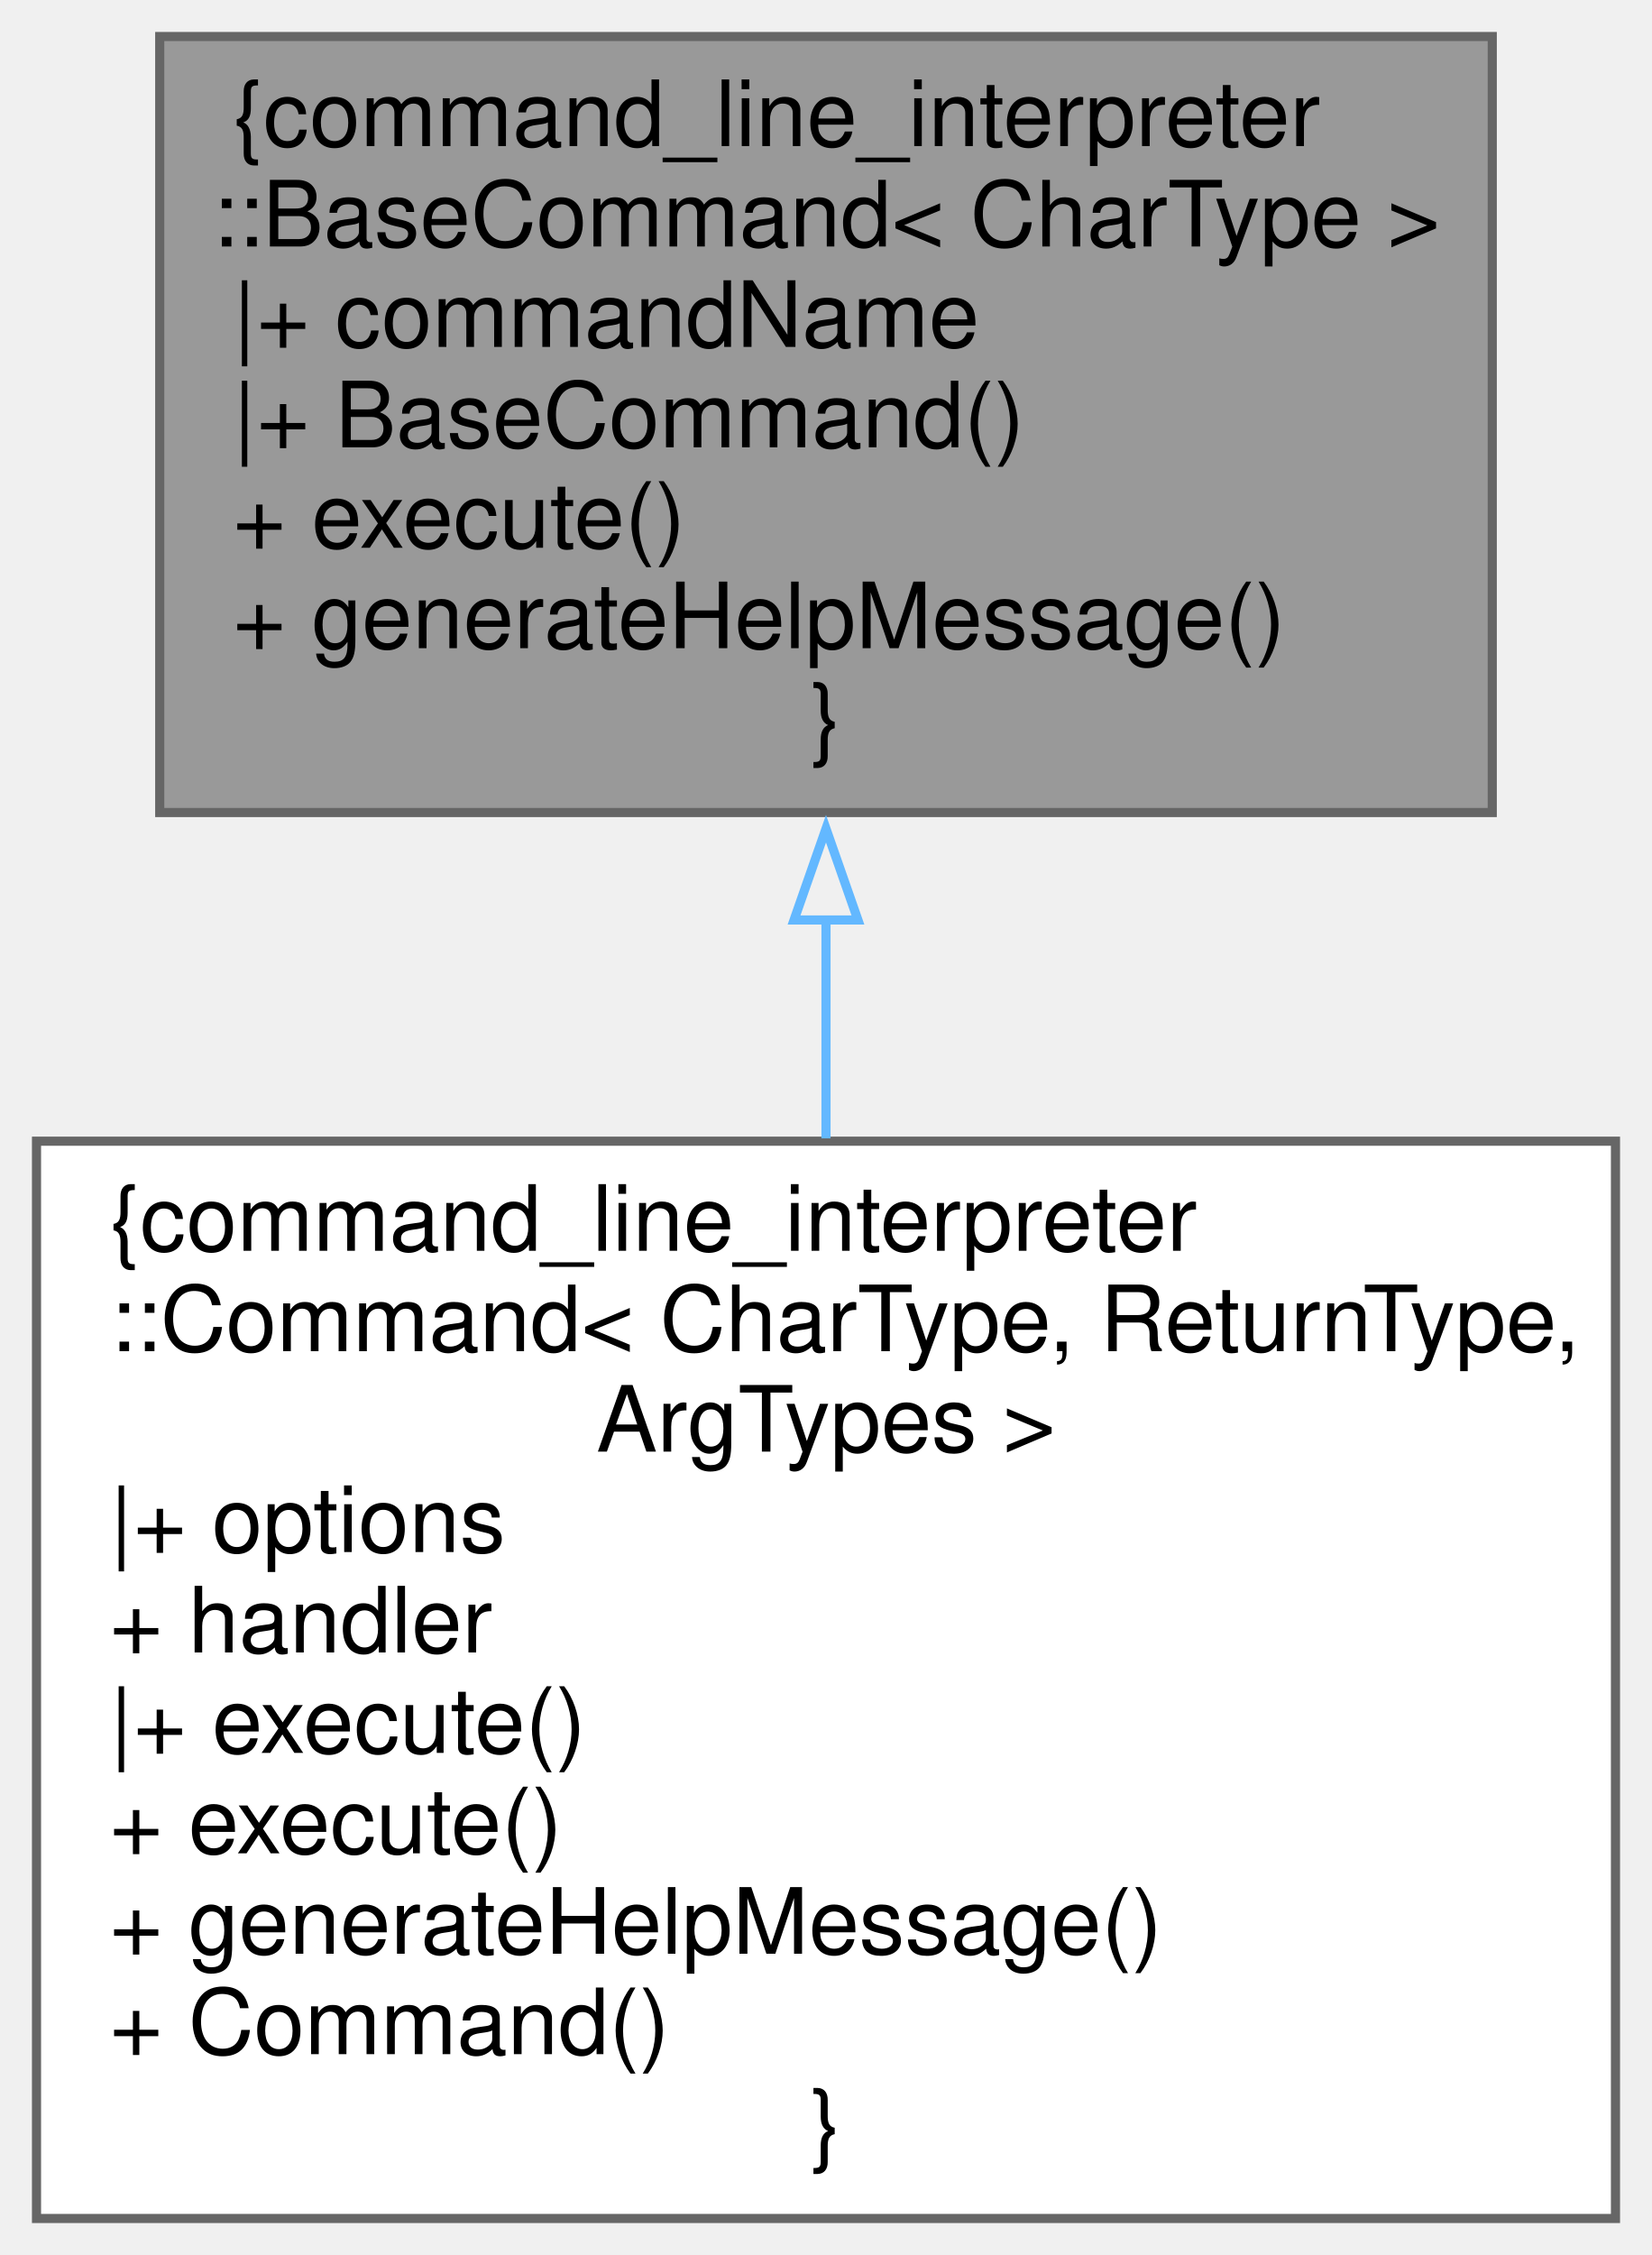
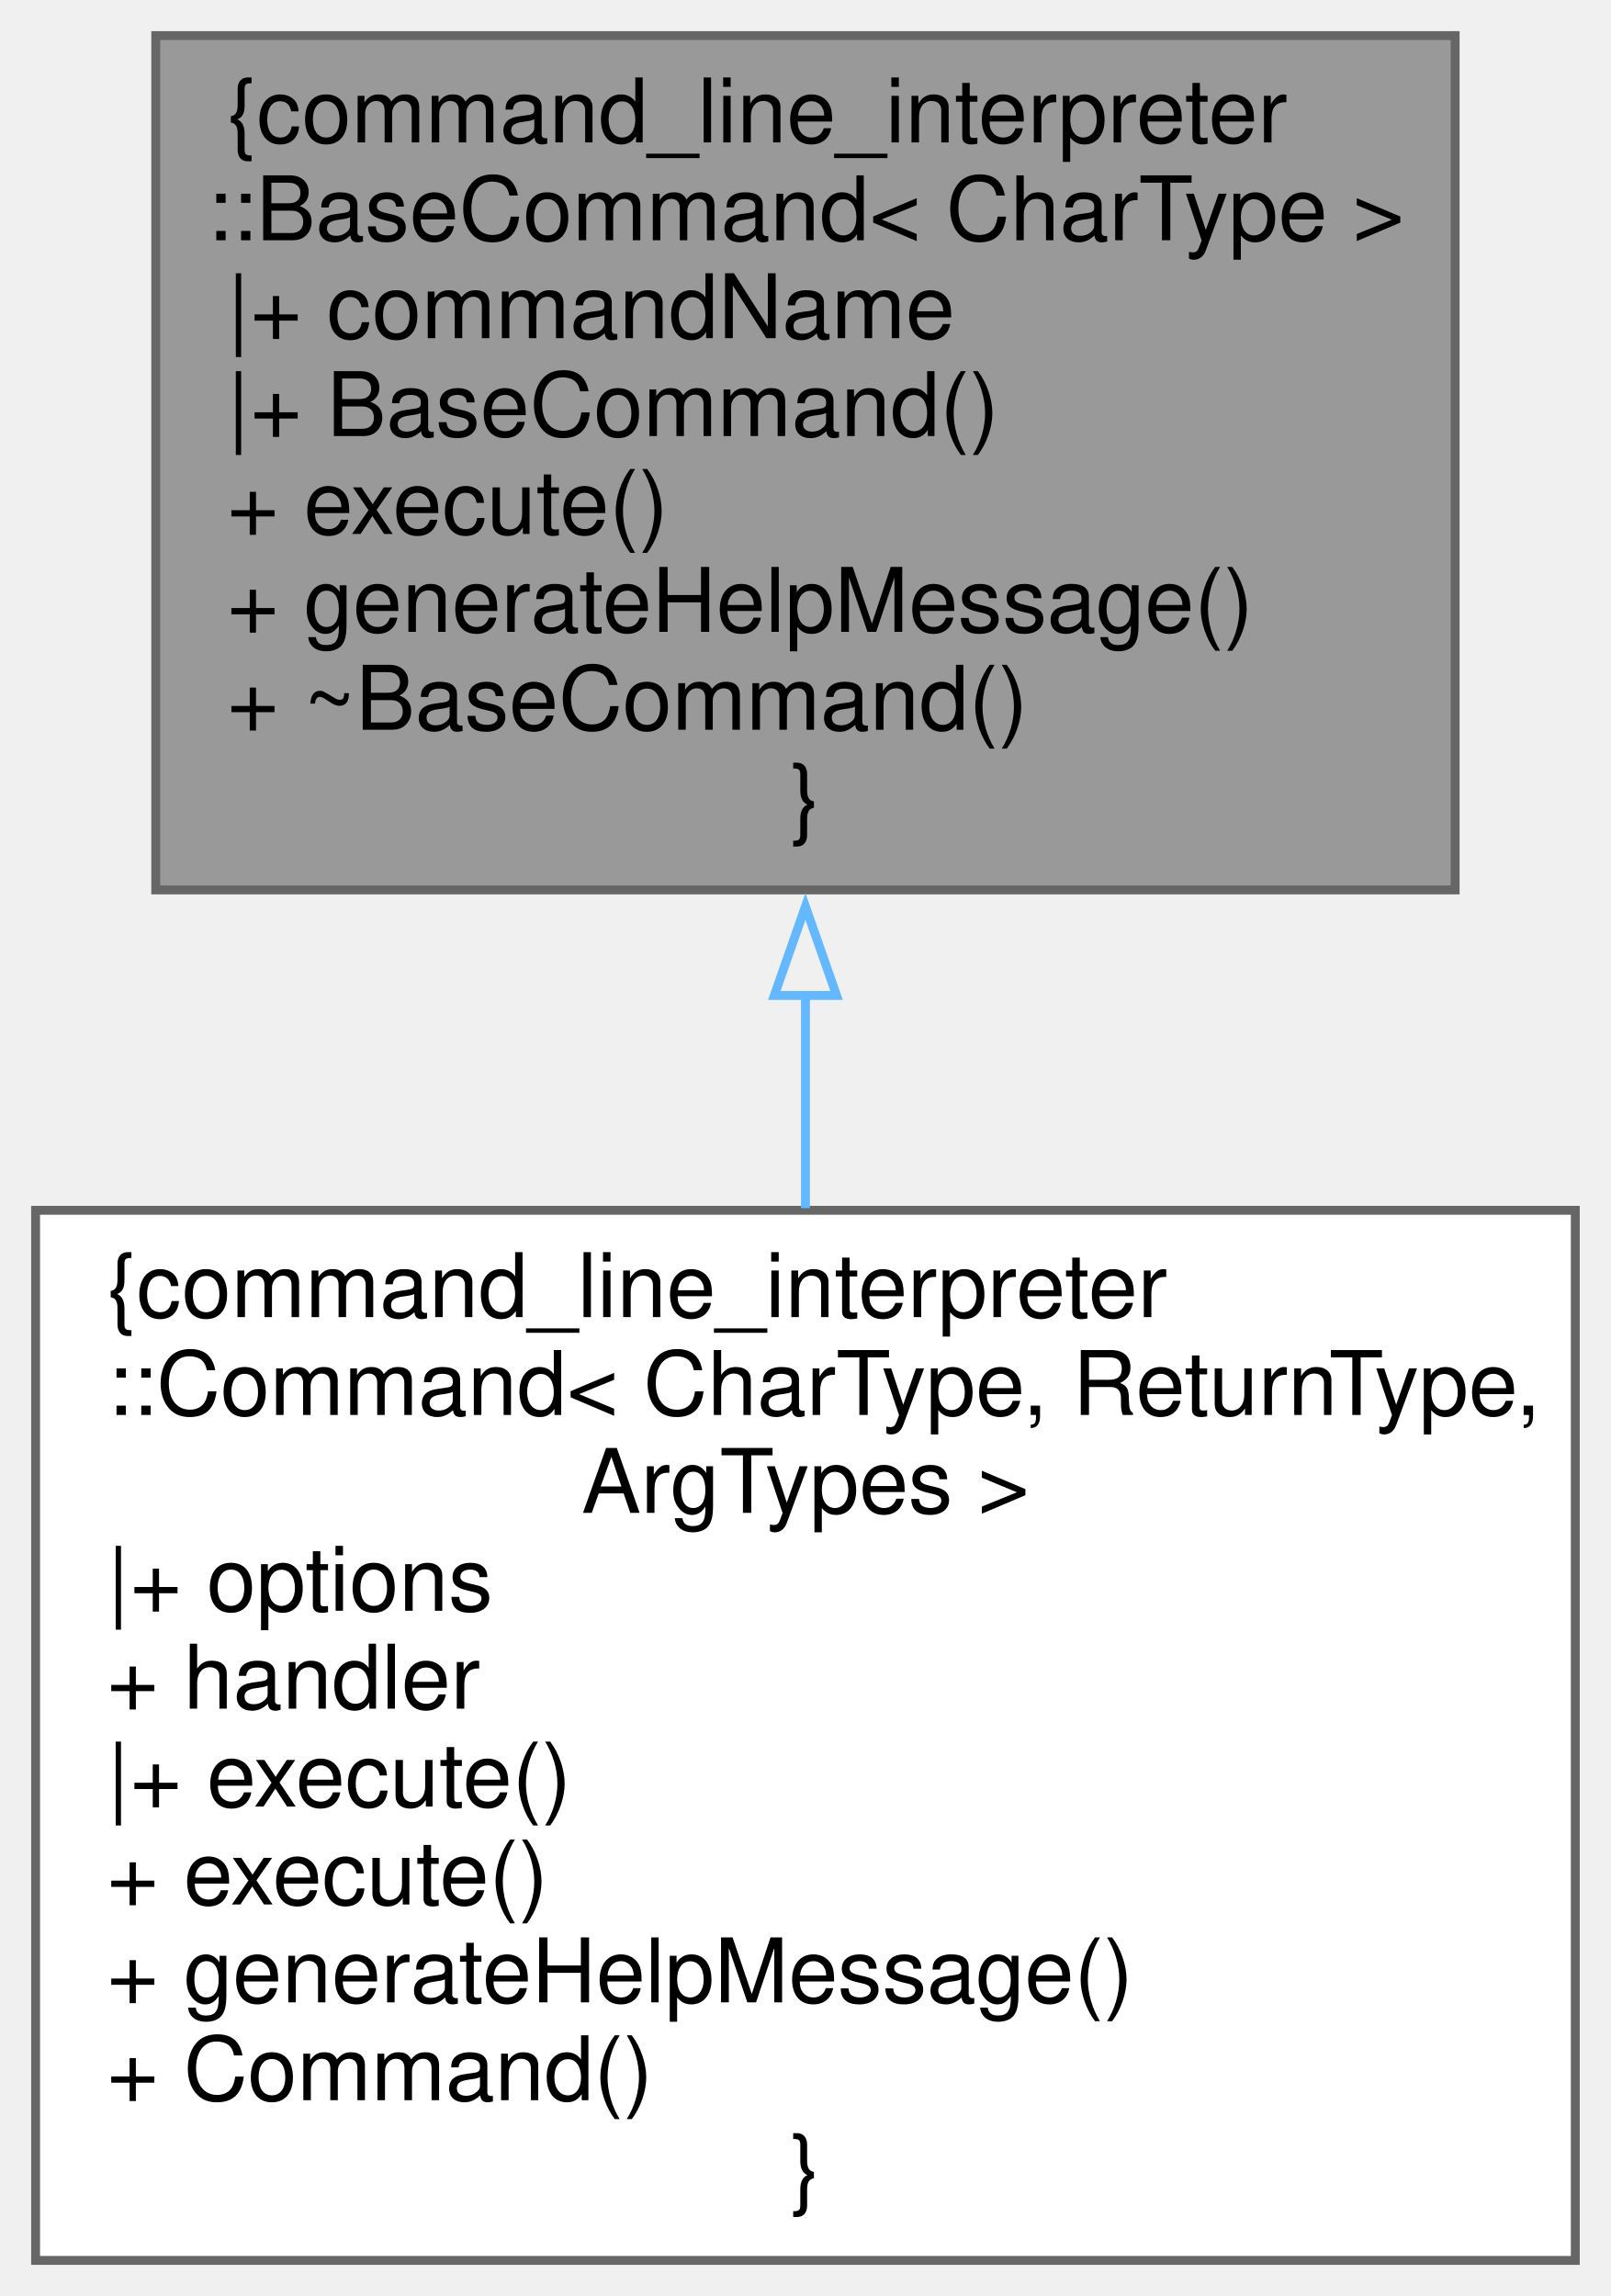
- <svg xmlns="http://www.w3.org/2000/svg" xmlns:xlink="http://www.w3.org/1999/xlink" width="181pt" height="247pt" viewBox="0.00 0.00 181.00 247.00">
-   <g id="graph0" class="graph" transform="scale(1 1) rotate(0) translate(4 243)">
+ <svg xmlns="http://www.w3.org/2000/svg" xmlns:xlink="http://www.w3.org/1999/xlink" width="181pt" height="258pt" viewBox="0.00 0.00 181.00 258.00">
+   <g id="graph0" class="graph" transform="scale(1 1) rotate(0) translate(4 254)">
    <g id="node1" class="node">
      <g id="a_node1">
-         <a xlink:title=" ">
-           <polygon fill="#999999" stroke="#666666" points="159.5,-239 13.5,-239 13.5,-154 159.5,-154 159.5,-239" />
-           <text text-anchor="start" x="21.5" y="-227" font-family="Helvetica,sans-Serif" font-size="10.00">{command_line_interpreter</text>
-           <text text-anchor="middle" x="86.5" y="-216" font-family="Helvetica,sans-Serif" font-size="10.00">::BaseCommand&lt; CharType &gt;</text>
-           <text text-anchor="start" x="21.5" y="-205" font-family="Helvetica,sans-Serif" font-size="10.00">|+ commandName</text>
-           <text text-anchor="start" x="21.5" y="-194" font-family="Helvetica,sans-Serif" font-size="10.00">|+ BaseCommand()</text>
-           <text text-anchor="start" x="21.5" y="-183" font-family="Helvetica,sans-Serif" font-size="10.00">+ execute()</text>
-           <text text-anchor="start" x="21.5" y="-172" font-family="Helvetica,sans-Serif" font-size="10.00">+ generateHelpMessage()</text>
+         <a xlink:title="Interface for all Command.">
+           <polygon fill="#999999" stroke="#666666" points="159.5,-250 13.5,-250 13.5,-154 159.5,-154 159.5,-250" />
+           <text text-anchor="start" x="21.5" y="-238" font-family="Helvetica,sans-Serif" font-size="10.00">{command_line_interpreter</text>
+           <text text-anchor="middle" x="86.5" y="-227" font-family="Helvetica,sans-Serif" font-size="10.00">::BaseCommand&lt; CharType &gt;</text>
+           <text text-anchor="start" x="21.5" y="-216" font-family="Helvetica,sans-Serif" font-size="10.00">|+ commandName</text>
+           <text text-anchor="start" x="21.5" y="-205" font-family="Helvetica,sans-Serif" font-size="10.00">|+ BaseCommand()</text>
+           <text text-anchor="start" x="21.5" y="-194" font-family="Helvetica,sans-Serif" font-size="10.00">+ execute()</text>
+           <text text-anchor="start" x="21.5" y="-183" font-family="Helvetica,sans-Serif" font-size="10.00">+ generateHelpMessage()</text>
+           <text text-anchor="start" x="21.5" y="-172" font-family="Helvetica,sans-Serif" font-size="10.00">+ ~BaseCommand()</text>
          <text text-anchor="middle" x="86.5" y="-161" font-family="Helvetica,sans-Serif" font-size="10.00">}</text>
        </a>
      </g>
    </g>
    <g id="node2" class="node">
      <g id="a_node2">
        <a xlink:href="structcommand__line__interpreter_1_1Command.xhtml" target="_top" xlink:title="Combines a command with a function.">
          <polygon fill="white" stroke="#666666" points="173,-118 0,-118 0,0 173,0 173,-118" />
          <text text-anchor="start" x="8" y="-106" font-family="Helvetica,sans-Serif" font-size="10.00">{command_line_interpreter</text>
          <text text-anchor="start" x="8" y="-95" font-family="Helvetica,sans-Serif" font-size="10.00">::Command&lt; CharType, ReturnType,</text>
          <text text-anchor="middle" x="86.5" y="-84" font-family="Helvetica,sans-Serif" font-size="10.00"> ArgTypes &gt;</text>
          <text text-anchor="start" x="8" y="-73" font-family="Helvetica,sans-Serif" font-size="10.00">|+ options</text>
          <text text-anchor="start" x="8" y="-62" font-family="Helvetica,sans-Serif" font-size="10.00">+ handler</text>
          <text text-anchor="start" x="8" y="-51" font-family="Helvetica,sans-Serif" font-size="10.00">|+ execute()</text>
          <text text-anchor="start" x="8" y="-40" font-family="Helvetica,sans-Serif" font-size="10.00">+ execute()</text>
          <text text-anchor="start" x="8" y="-29" font-family="Helvetica,sans-Serif" font-size="10.00">+ generateHelpMessage()</text>
          <text text-anchor="start" x="8" y="-18" font-family="Helvetica,sans-Serif" font-size="10.00">+ Command()</text>
          <text text-anchor="middle" x="86.5" y="-7" font-family="Helvetica,sans-Serif" font-size="10.00">}</text>
        </a>
      </g>
    </g>
    <g id="edge1" class="edge">
-       <path fill="none" stroke="#63b8ff" d="M86.5,-142.41C86.5,-134.5 86.5,-126.32 86.5,-118.31" />
-       <polygon fill="none" stroke="#63b8ff" points="83,-142.23 86.5,-152.23 90,-142.23 83,-142.23" />
+       <path fill="none" stroke="#63b8ff" d="M86.5,-142.23C86.5,-134.3 86.5,-126.16 86.5,-118.24" />
+       <polygon fill="none" stroke="#63b8ff" points="83,-142.14 86.5,-152.14 90,-142.14 83,-142.14" />
    </g>
  </g>
</svg>
